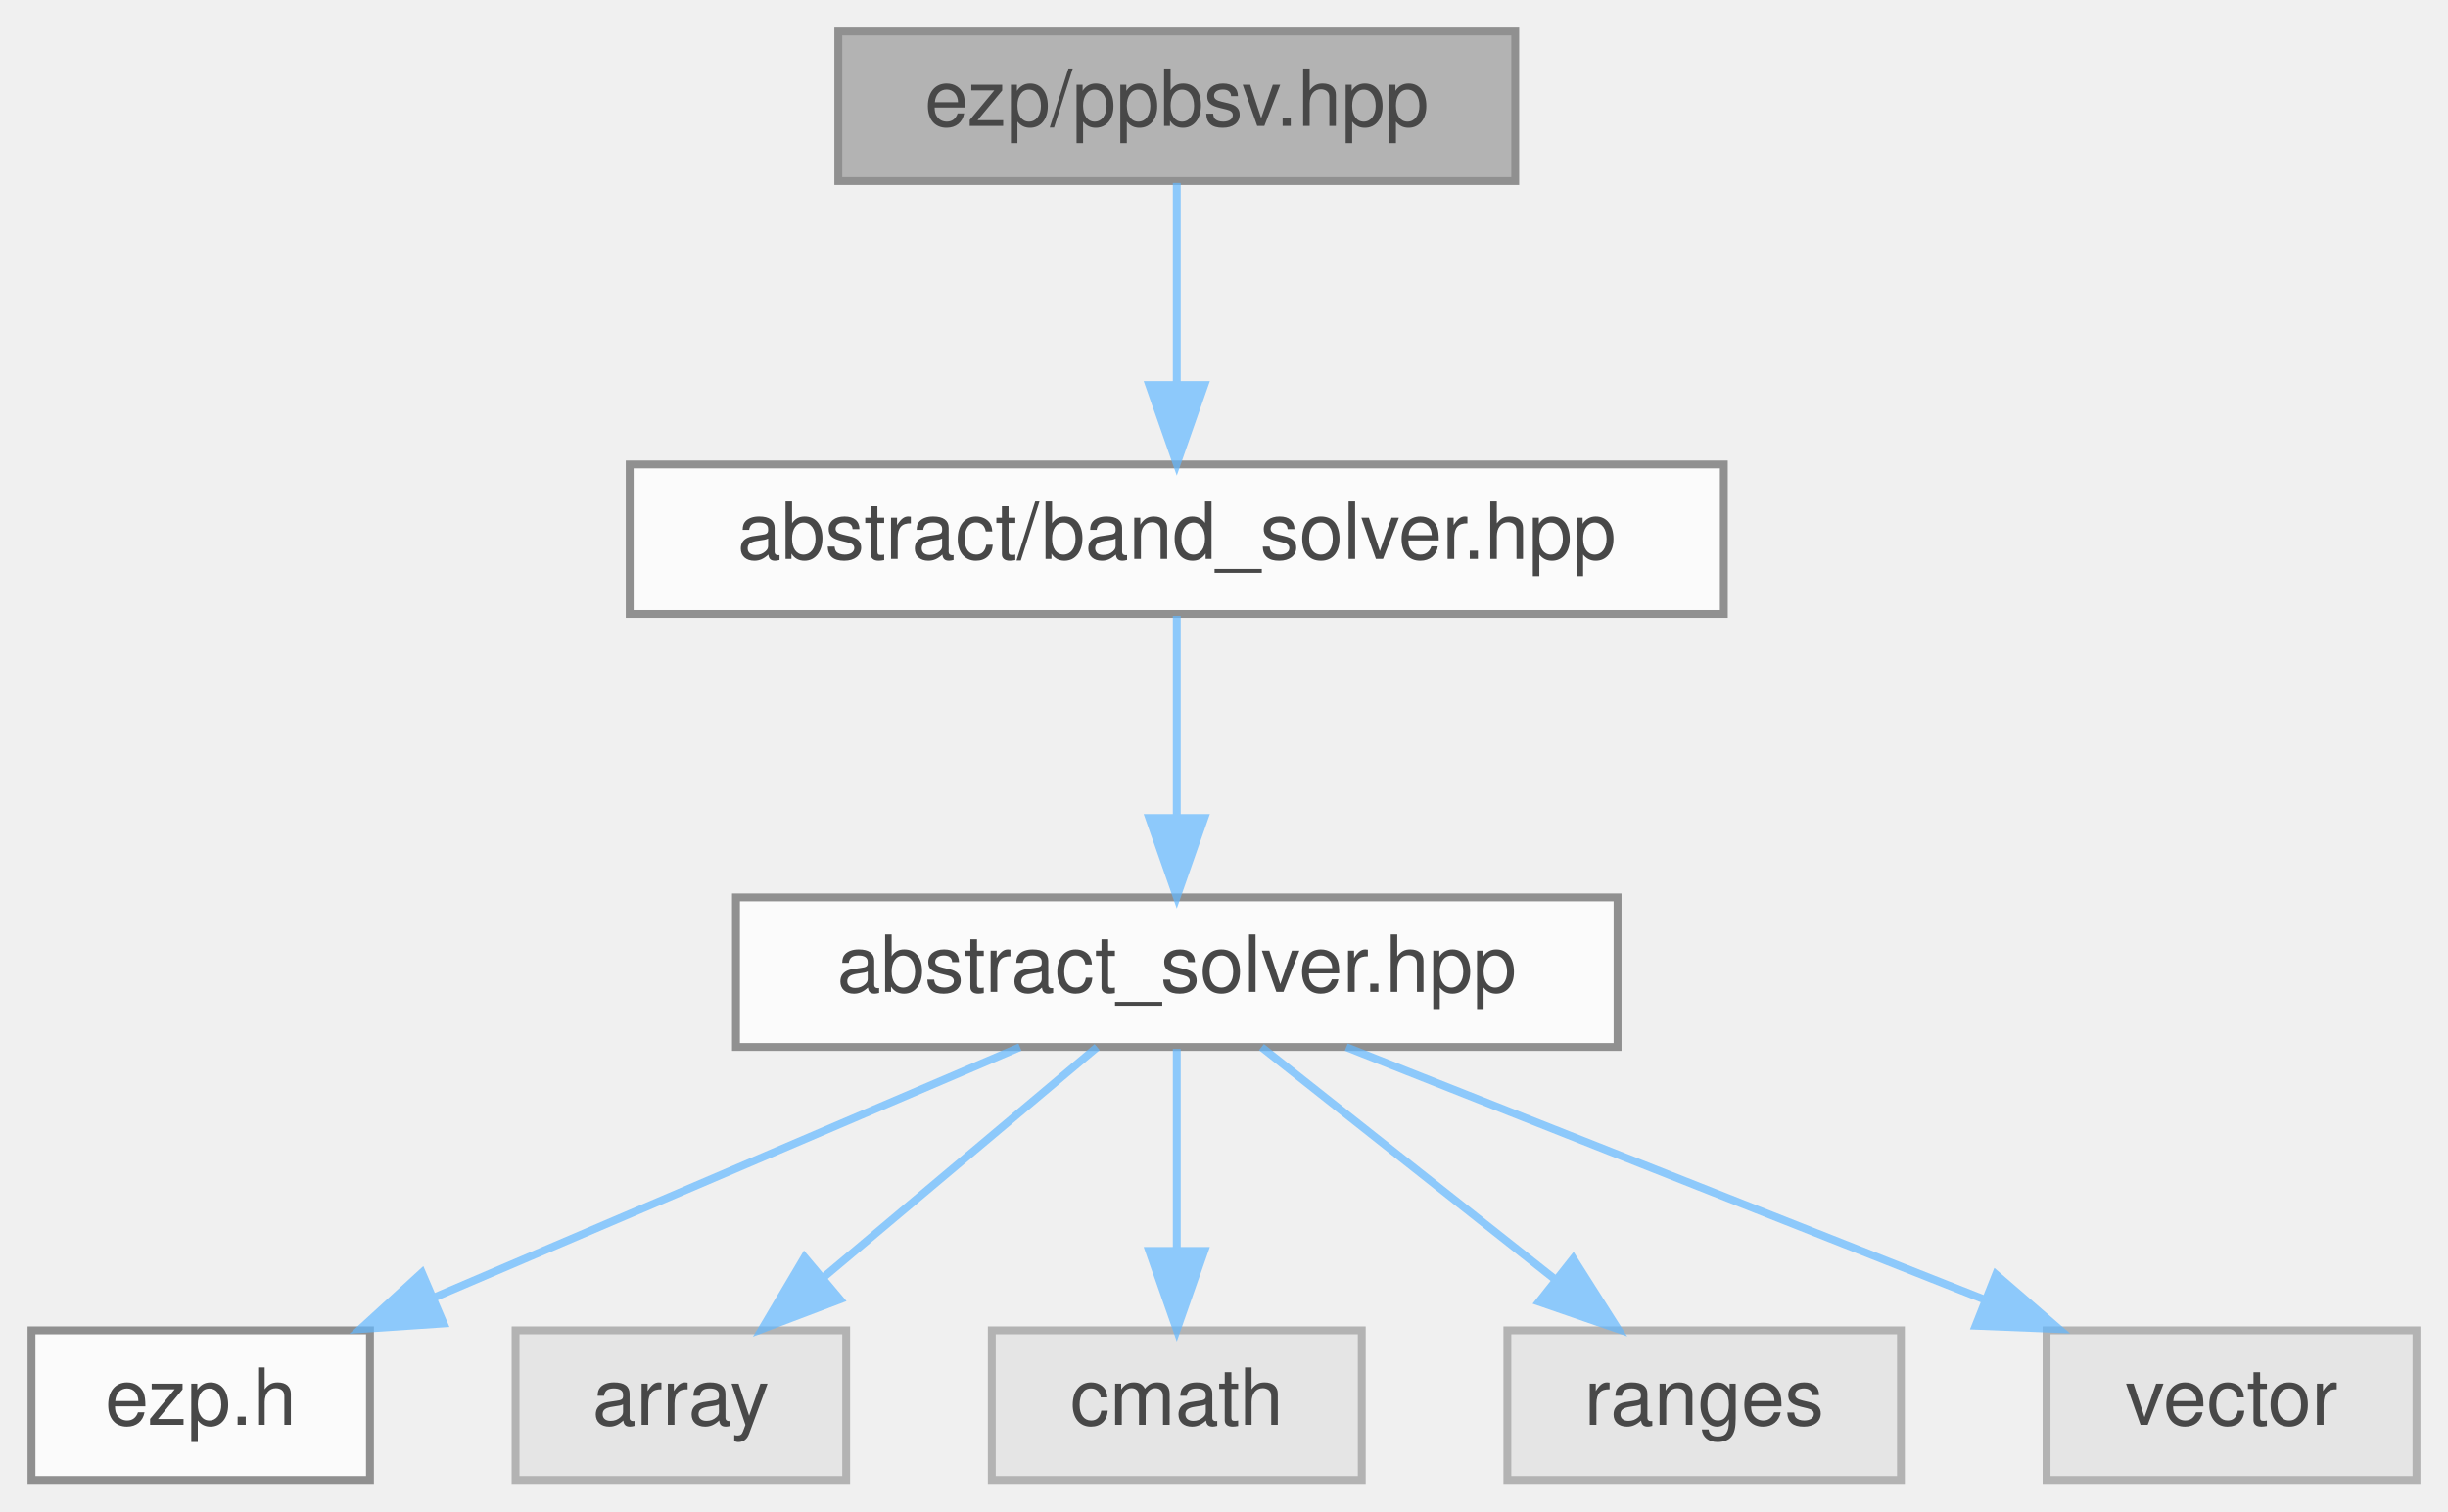
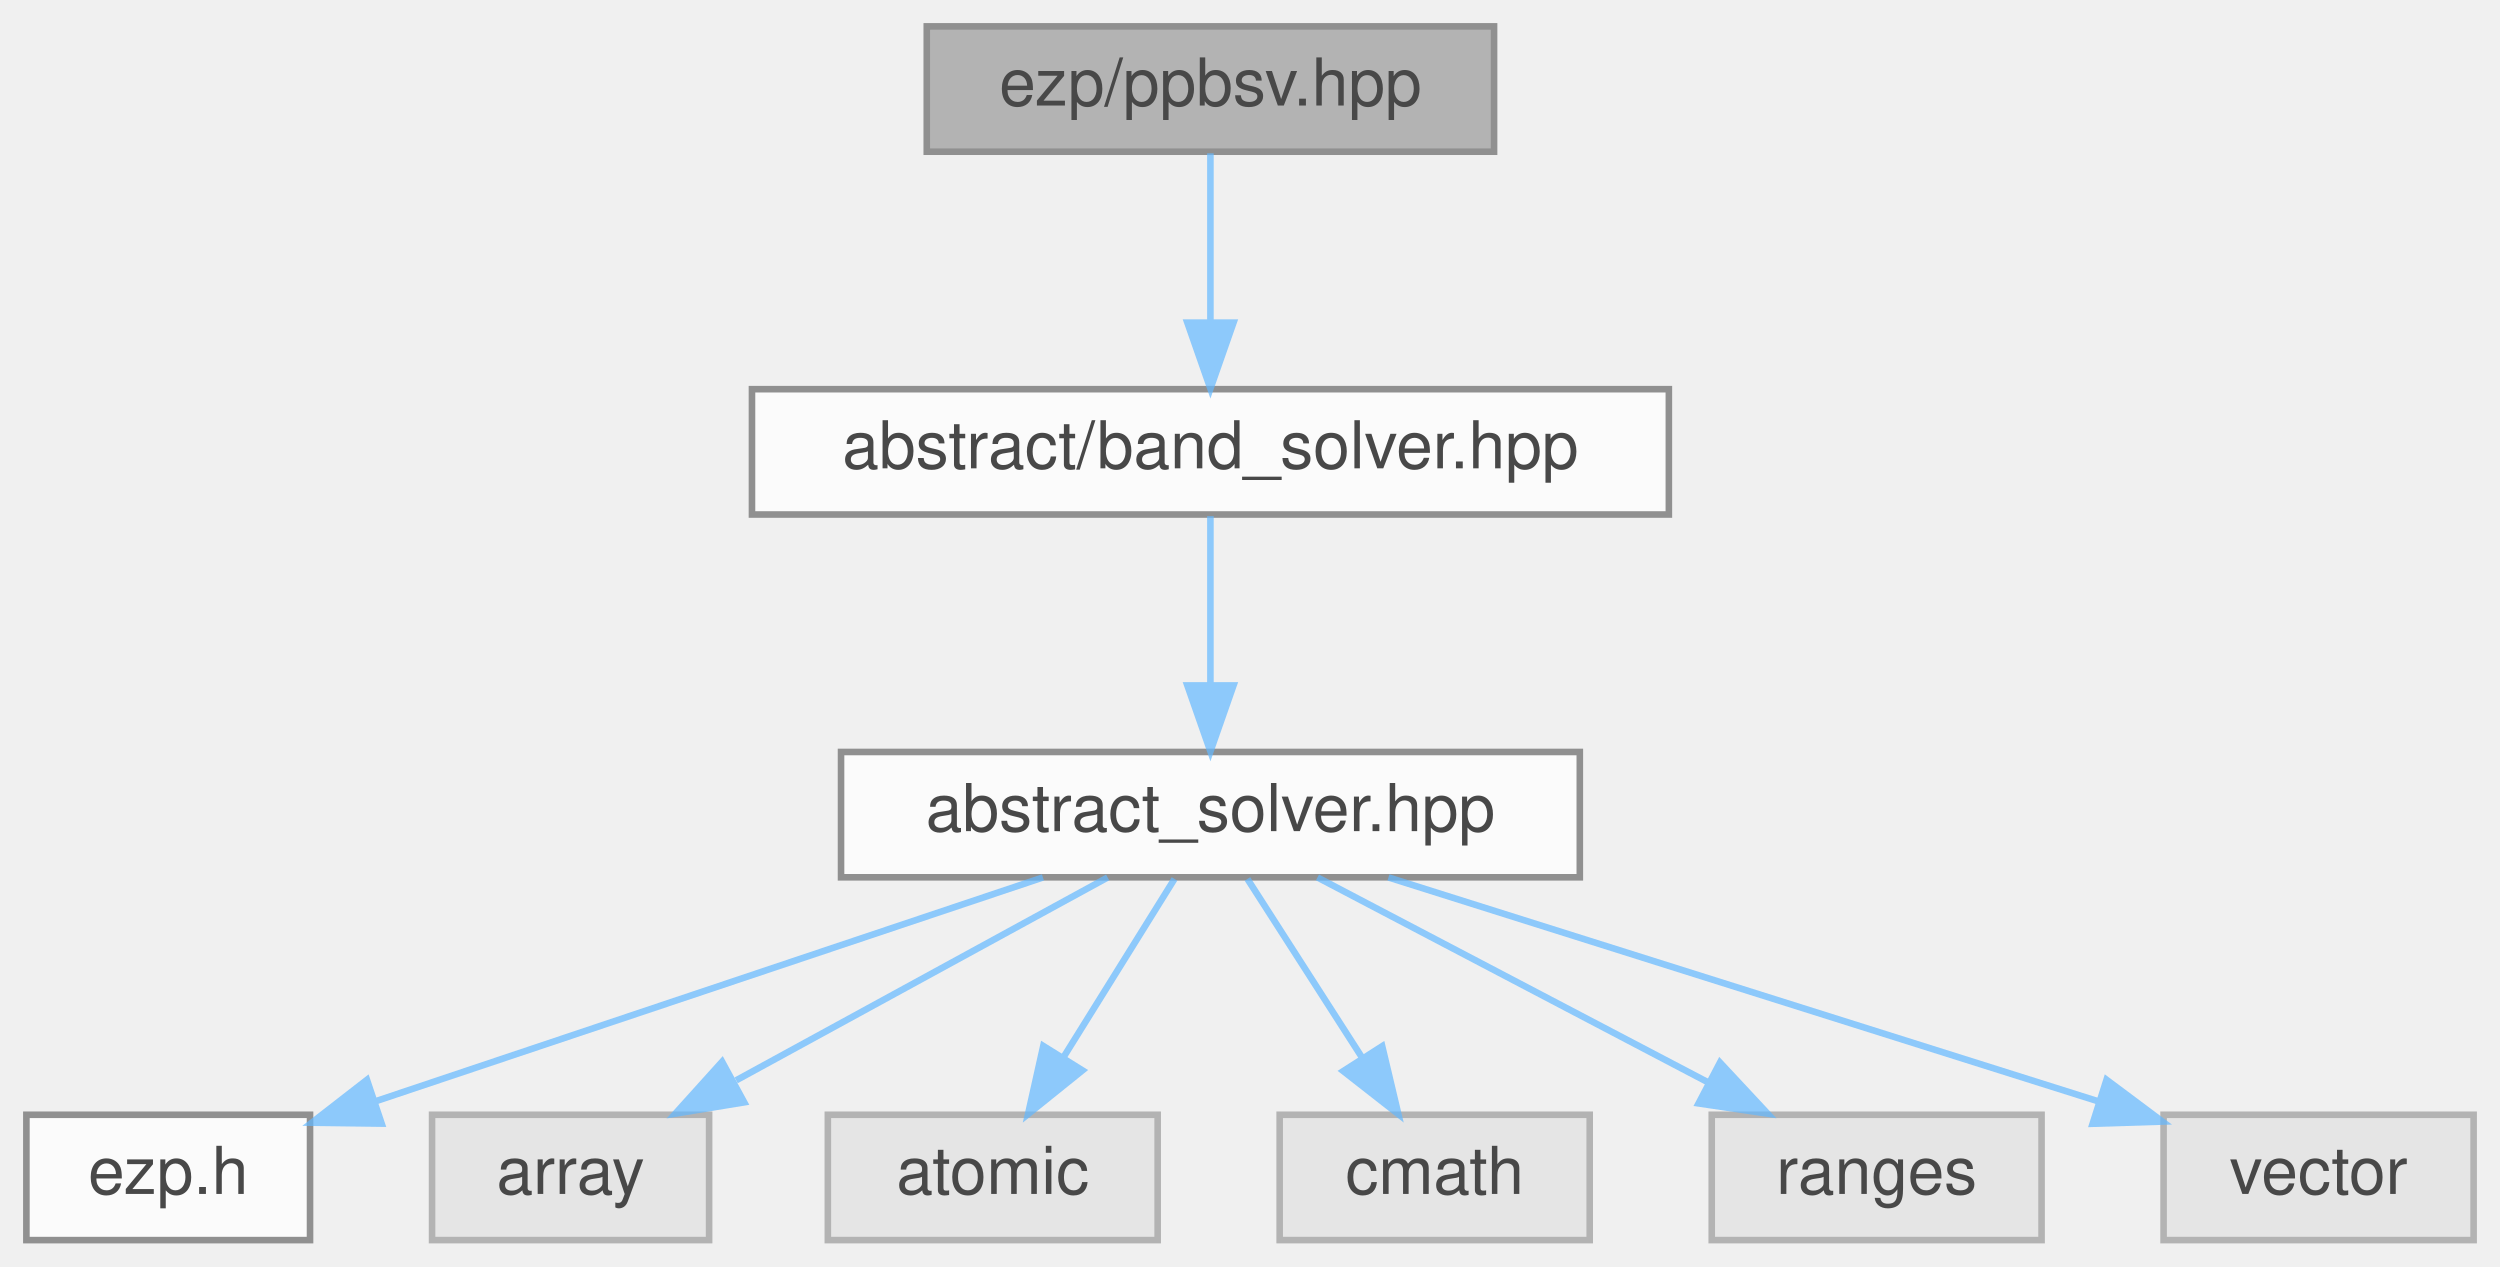
- <svg xmlns="http://www.w3.org/2000/svg" xmlns:xlink="http://www.w3.org/1999/xlink" width="311pt" height="192pt" viewBox="0.00 0.00 311.00 192.00">
+ <svg xmlns="http://www.w3.org/2000/svg" xmlns:xlink="http://www.w3.org/1999/xlink" width="379pt" height="192pt" viewBox="0.00 0.00 379.00 192.00">
  <svg id="main" version="1.1" xml:space="preserve">
    <style type="text/css">
.node, .edge {opacity: 0.7;}
.node.selected, .edge.selected {opacity: 1;}
.edge:hover path { stroke: red; }
.edge:hover polygon { stroke: red; fill: red; }
</style>
    <svg id="graph" class="graph">
      <g id="graph0" class="graph" transform="scale(1 1) rotate(0) translate(4 188)">
        <g id="Node000001" class="node">
          <g id="a_Node000001">
            <a xlink:title=" ">
-               <polygon fill="#999999" stroke="#666666" points="188.5,-184 102.5,-184 102.5,-165 188.5,-165 188.5,-184" />
-               <text text-anchor="middle" x="145.5" y="-172" font-family="Helvetica,sans-Serif" font-size="10.00">ezp/ppbsv.hpp</text>
+               <polygon fill="#999999" stroke="#666666" points="222.5,-184 136.5,-184 136.5,-165 222.5,-165 222.5,-184" />
+               <text text-anchor="middle" x="179.5" y="-172" font-family="Helvetica,sans-Serif" font-size="10.00">ezp/ppbsv.hpp</text>
            </a>
          </g>
        </g>
        <g id="Node000002" class="node">
          <g id="a_Node000002">
            <a xlink:href="../../d1/d1b/band__solver_8hpp_source.html" target="_top" xlink:title=" ">
-               <polygon fill="white" stroke="#666666" points="215,-129 76,-129 76,-110 215,-110 215,-129" />
-               <text text-anchor="middle" x="145.5" y="-117" font-family="Helvetica,sans-Serif" font-size="10.00">abstract/band_solver.hpp</text>
+               <polygon fill="white" stroke="#666666" points="249,-129 110,-129 110,-110 249,-110 249,-129" />
+               <text text-anchor="middle" x="179.5" y="-117" font-family="Helvetica,sans-Serif" font-size="10.00">abstract/band_solver.hpp</text>
            </a>
          </g>
        </g>
        <g id="edge1_Node000001_Node000002" class="edge">
          <g id="a_edge1_Node000001_Node000002">
            <a xlink:title=" ">
-               <path fill="none" stroke="#63b8ff" d="M145.5,-164.75C145.5,-157.8 145.5,-147.85 145.5,-139.13" />
-               <polygon fill="#63b8ff" stroke="#63b8ff" points="149,-139.09 145.5,-129.09 142,-139.09 149,-139.09" />
+               <path fill="none" stroke="#63b8ff" d="M179.5,-164.75C179.5,-157.8 179.5,-147.85 179.5,-139.13" />
+               <polygon fill="#63b8ff" stroke="#63b8ff" points="183,-139.09 179.5,-129.09 176,-139.09 183,-139.09" />
            </a>
          </g>
        </g>
        <g id="Node000003" class="node">
          <g id="a_Node000003">
            <a xlink:href="../../dc/ddc/abstract__solver_8hpp_source.html" target="_top" xlink:title=" ">
-               <polygon fill="white" stroke="#666666" points="201.5,-74 89.5,-74 89.5,-55 201.5,-55 201.5,-74" />
-               <text text-anchor="middle" x="145.5" y="-62" font-family="Helvetica,sans-Serif" font-size="10.00">abstract_solver.hpp</text>
+               <polygon fill="white" stroke="#666666" points="235.5,-74 123.5,-74 123.5,-55 235.5,-55 235.5,-74" />
+               <text text-anchor="middle" x="179.5" y="-62" font-family="Helvetica,sans-Serif" font-size="10.00">abstract_solver.hpp</text>
            </a>
          </g>
        </g>
        <g id="edge2_Node000002_Node000003" class="edge">
          <g id="a_edge2_Node000002_Node000003">
            <a xlink:title=" ">
-               <path fill="none" stroke="#63b8ff" d="M145.5,-109.75C145.5,-102.8 145.5,-92.85 145.5,-84.13" />
-               <polygon fill="#63b8ff" stroke="#63b8ff" points="149,-84.09 145.5,-74.09 142,-84.09 149,-84.09" />
+               <path fill="none" stroke="#63b8ff" d="M179.5,-109.75C179.5,-102.8 179.5,-92.85 179.5,-84.13" />
+               <polygon fill="#63b8ff" stroke="#63b8ff" points="183,-84.09 179.5,-74.09 176,-84.09 183,-84.09" />
            </a>
          </g>
        </g>
        <g id="Node000004" class="node">
          <g id="a_Node000004">
            <a xlink:href="../../d1/d4c/ezp_8h_source.html" target="_top" xlink:title=" ">
              <polygon fill="white" stroke="#666666" points="43,-19 0,-19 0,0 43,0 43,-19" />
              <text text-anchor="middle" x="21.5" y="-7" font-family="Helvetica,sans-Serif" font-size="10.00">ezp.h</text>
            </a>
          </g>
        </g>
        <g id="edge3_Node000003_Node000004" class="edge">
          <g id="a_edge3_Node000003_Node000004">
            <a xlink:title=" ">
-               <path fill="none" stroke="#63b8ff" d="M125.58,-54.98C105.45,-46.38 74.12,-32.99 51.09,-23.15" />
-               <polygon fill="#63b8ff" stroke="#63b8ff" points="52.36,-19.88 41.79,-19.17 49.6,-26.32 52.36,-19.88" />
+               <path fill="none" stroke="#63b8ff" d="M154.11,-54.98C126.65,-45.77 82.81,-31.07 53.12,-21.11" />
+               <polygon fill="#63b8ff" stroke="#63b8ff" points="53.86,-17.66 43.26,-17.8 51.63,-24.3 53.86,-17.66" />
            </a>
          </g>
        </g>
        <g id="Node000005" class="node">
          <g id="a_Node000005">
            <a xlink:title=" ">
              <polygon fill="#e0e0e0" stroke="#999999" points="103.5,-19 61.5,-19 61.5,0 103.5,0 103.5,-19" />
              <text text-anchor="middle" x="82.5" y="-7" font-family="Helvetica,sans-Serif" font-size="10.00">array</text>
            </a>
          </g>
        </g>
        <g id="edge4_Node000003_Node000005" class="edge">
          <g id="a_edge4_Node000003_Node000005">
            <a xlink:title=" ">
-               <path fill="none" stroke="#63b8ff" d="M135.38,-54.98C126.06,-47.15 112.03,-35.34 100.76,-25.86" />
-               <polygon fill="#63b8ff" stroke="#63b8ff" points="102.71,-22.93 92.81,-19.17 98.21,-28.29 102.71,-22.93" />
+               <path fill="none" stroke="#63b8ff" d="M163.92,-54.98C148.73,-46.69 125.4,-33.94 107.6,-24.22" />
+               <polygon fill="#63b8ff" stroke="#63b8ff" points="108.82,-20.89 98.37,-19.17 105.47,-27.04 108.82,-20.89" />
            </a>
          </g>
        </g>
        <g id="Node000006" class="node">
          <g id="a_Node000006">
            <a xlink:title=" ">
-               <polygon fill="#e0e0e0" stroke="#999999" points="169,-19 122,-19 122,0 169,0 169,-19" />
-               <text text-anchor="middle" x="145.5" y="-7" font-family="Helvetica,sans-Serif" font-size="10.00">cmath</text>
+               <polygon fill="#e0e0e0" stroke="#999999" points="171.5,-19 121.5,-19 121.5,0 171.5,0 171.5,-19" />
+               <text text-anchor="middle" x="146.5" y="-7" font-family="Helvetica,sans-Serif" font-size="10.00">atomic</text>
            </a>
          </g>
        </g>
        <g id="edge5_Node000003_Node000006" class="edge">
          <g id="a_edge5_Node000003_Node000006">
            <a xlink:title=" ">
-               <path fill="none" stroke="#63b8ff" d="M145.5,-54.75C145.5,-47.8 145.5,-37.85 145.5,-29.13" />
-               <polygon fill="#63b8ff" stroke="#63b8ff" points="149,-29.09 145.5,-19.09 142,-29.09 149,-29.09" />
+               <path fill="none" stroke="#63b8ff" d="M174.05,-54.75C169.49,-47.42 162.83,-36.73 157.21,-27.7" />
+               <polygon fill="#63b8ff" stroke="#63b8ff" points="160.1,-25.73 151.85,-19.09 154.16,-29.43 160.1,-25.73" />
            </a>
          </g>
        </g>
        <g id="Node000007" class="node">
          <g id="a_Node000007">
            <a xlink:title=" ">
-               <polygon fill="#e0e0e0" stroke="#999999" points="237.5,-19 187.5,-19 187.5,0 237.5,0 237.5,-19" />
-               <text text-anchor="middle" x="212.5" y="-7" font-family="Helvetica,sans-Serif" font-size="10.00">ranges</text>
+               <polygon fill="#e0e0e0" stroke="#999999" points="237,-19 190,-19 190,0 237,0 237,-19" />
+               <text text-anchor="middle" x="213.5" y="-7" font-family="Helvetica,sans-Serif" font-size="10.00">cmath</text>
            </a>
          </g>
        </g>
        <g id="edge6_Node000003_Node000007" class="edge">
          <g id="a_edge6_Node000003_Node000007">
            <a xlink:title=" ">
-               <path fill="none" stroke="#63b8ff" d="M156.26,-54.98C166.27,-47.07 181.39,-35.11 193.43,-25.58" />
-               <polygon fill="#63b8ff" stroke="#63b8ff" points="195.87,-28.12 201.54,-19.17 191.53,-22.63 195.87,-28.12" />
+               <path fill="none" stroke="#63b8ff" d="M185.11,-54.75C189.82,-47.42 196.67,-36.73 202.47,-27.7" />
+               <polygon fill="#63b8ff" stroke="#63b8ff" points="205.54,-29.4 207.99,-19.09 199.64,-25.62 205.54,-29.4" />
            </a>
          </g>
        </g>
        <g id="Node000008" class="node">
          <g id="a_Node000008">
            <a xlink:title=" ">
-               <polygon fill="#e0e0e0" stroke="#999999" points="303,-19 256,-19 256,0 303,0 303,-19" />
-               <text text-anchor="middle" x="279.5" y="-7" font-family="Helvetica,sans-Serif" font-size="10.00">vector</text>
+               <polygon fill="#e0e0e0" stroke="#999999" points="305.5,-19 255.5,-19 255.5,0 305.5,0 305.5,-19" />
+               <text text-anchor="middle" x="280.5" y="-7" font-family="Helvetica,sans-Serif" font-size="10.00">ranges</text>
            </a>
          </g>
        </g>
        <g id="edge7_Node000003_Node000008" class="edge">
          <g id="a_edge7_Node000003_Node000008">
            <a xlink:title=" ">
-               <path fill="none" stroke="#63b8ff" d="M167.03,-54.98C188.97,-46.3 223.24,-32.75 248.19,-22.88" />
-               <polygon fill="#63b8ff" stroke="#63b8ff" points="249.57,-26.1 257.58,-19.17 246.99,-19.59 249.57,-26.1" />
+               <path fill="none" stroke="#63b8ff" d="M195.73,-54.98C211.68,-46.61 236.28,-33.7 254.88,-23.95" />
+               <polygon fill="#63b8ff" stroke="#63b8ff" points="256.75,-26.92 263.98,-19.17 253.5,-20.72 256.75,-26.92" />
+             </a>
+           </g>
+         </g>
+         <g id="Node000009" class="node">
+           <g id="a_Node000009">
+             <a xlink:title=" ">
+               <polygon fill="#e0e0e0" stroke="#999999" points="371,-19 324,-19 324,0 371,0 371,-19" />
+               <text text-anchor="middle" x="347.5" y="-7" font-family="Helvetica,sans-Serif" font-size="10.00">vector</text>
+             </a>
+           </g>
+         </g>
+         <g id="edge8_Node000003_Node000009" class="edge">
+           <g id="a_edge8_Node000003_Node000009">
+             <a xlink:title=" ">
+               <path fill="none" stroke="#63b8ff" d="M206.49,-54.98C235.79,-45.74 282.59,-30.98 314.16,-21.02" />
+               <polygon fill="#63b8ff" stroke="#63b8ff" points="315.35,-24.31 323.83,-17.97 313.24,-17.64 315.35,-24.31" />
            </a>
          </g>
        </g>
      </g>
    </svg>
  </svg>
  <style type="text/css">

[data-mouse-over-selected='false'] { opacity: 0.7; }
[data-mouse-over-selected='true']  { opacity: 1.0; }

</style>
</svg>
